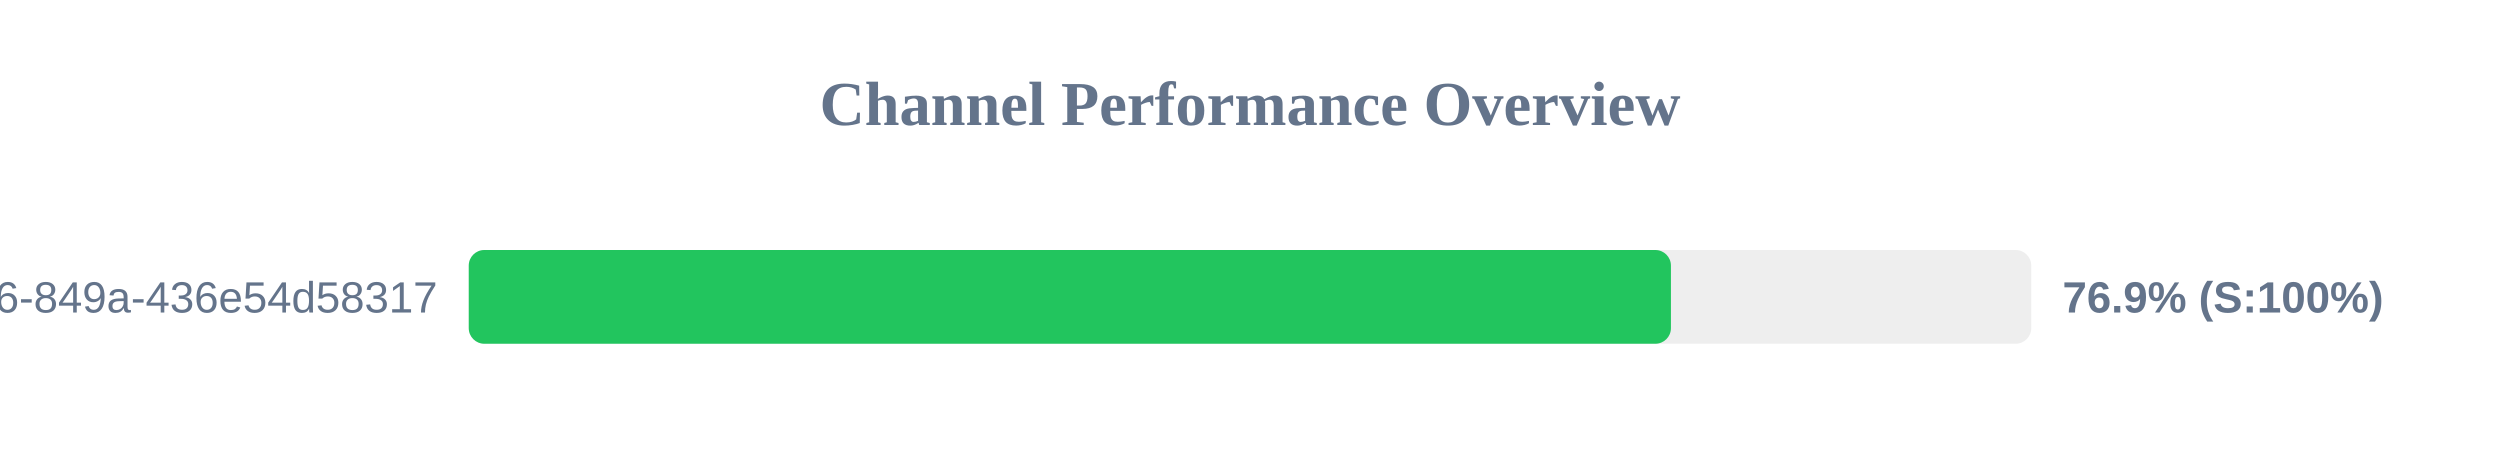
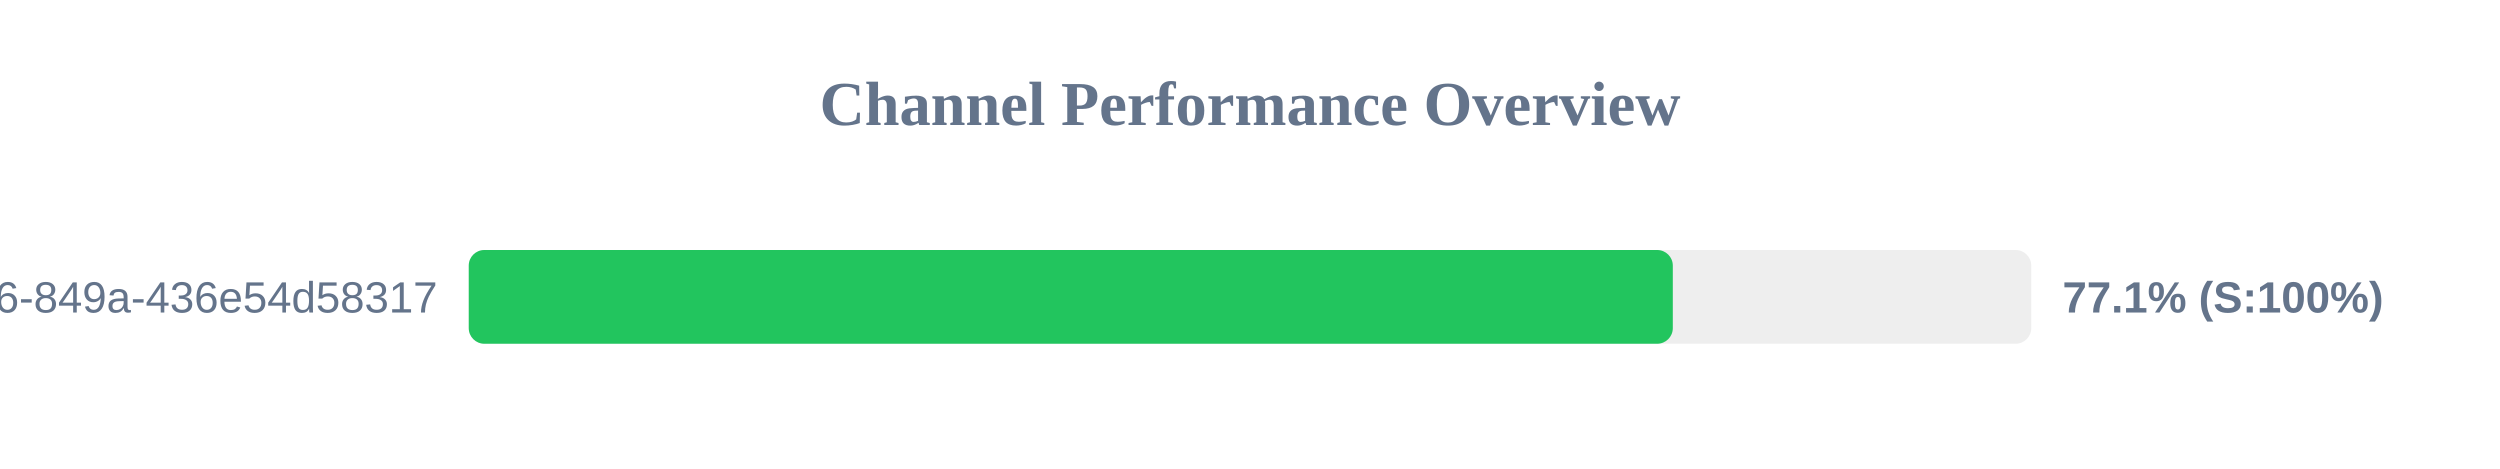
<svg xmlns="http://www.w3.org/2000/svg" width="800" height="150" version="1.1">
  <style>
        .row { font: 14px Arial; fill: #64748b; }
        .score { font: bold 14px Arial; fill: #64748b; }
    </style>
  <text x="400" y="40" text-anchor="middle" font-size="20px" font-weight="bold" fill="#64748b">Channel Performance Overview</text>
  <rect x="150" y="80" width="500" height="30" fill="#eee" rx="5" />
-   <rect x="150" y="80" width="384.7" height="30" fill="#22c55e" rx="5" />
+   <rect x="150" y="80" width="385.3" height="30" fill="#22c55e" rx="5" />
  <text x="140" y="100" text-anchor="end" class="row">?uuid=29fbd51f-03c8-4d76-849a-436e54d58317</text>
-   <text x="660" y="100" text-anchor="start" class="score">76.9% (S:100%)</text>
+   <text x="660" y="100" text-anchor="start" class="score">77.1% (S:100%)</text>
</svg>
